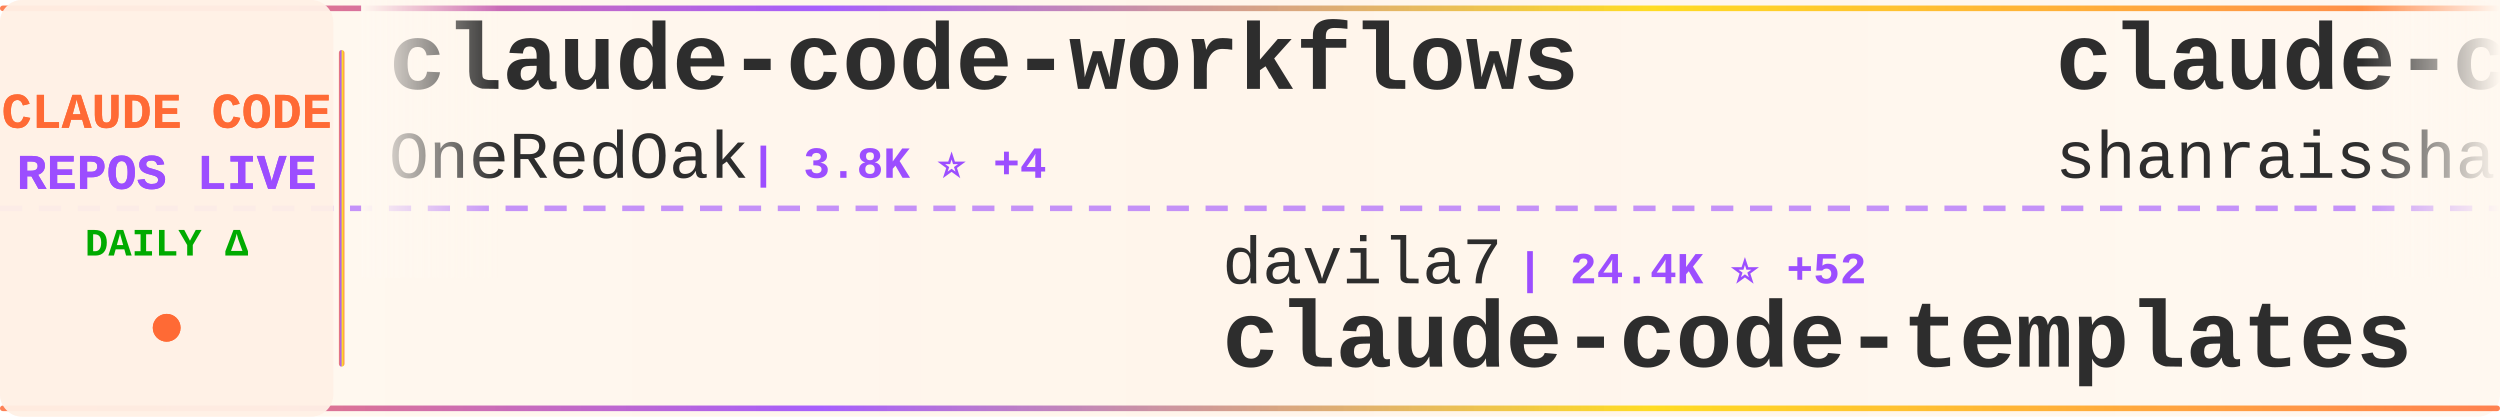
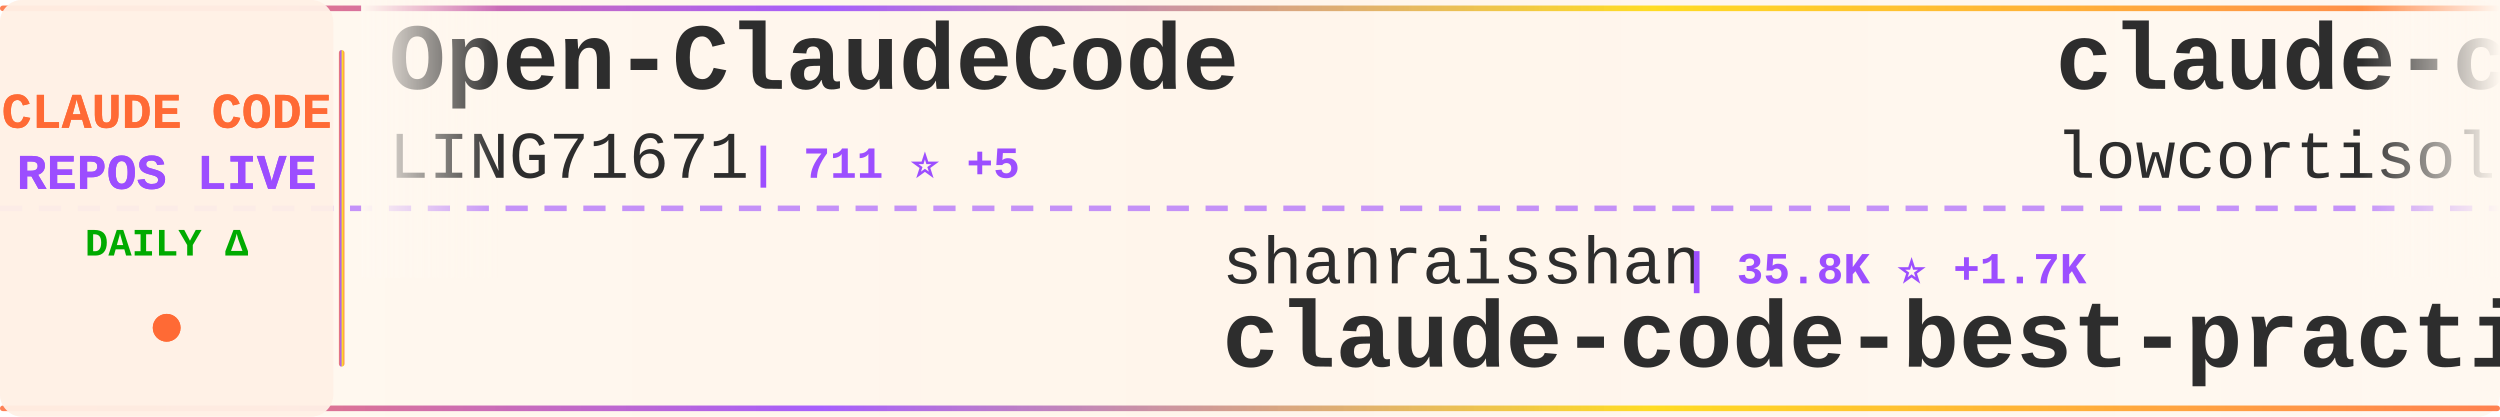
<svg xmlns="http://www.w3.org/2000/svg" width="900" height="150">
  <defs>
    <linearGradient id="tickerBg" x1="0%" y1="0%" x2="100%" y2="0%">
      <stop offset="0%" style="stop-color:#fff8f0;stop-opacity:0.98" />
      <stop offset="50%" style="stop-color:#fff5eb;stop-opacity:1" />
      <stop offset="100%" style="stop-color:#fff8f0;stop-opacity:0.98" />
    </linearGradient>
    <linearGradient id="borderGrad" x1="0%" y1="0%" x2="100%" y2="0%">
      <stop offset="0%" style="stop-color:#FF6B35;stop-opacity:0.85">
        <animate attributeName="stop-opacity" values="0.85;1;0.85" dur="2s" repeatCount="indefinite" />
      </stop>
      <stop offset="33%" style="stop-color:#9C4EFF;stop-opacity:0.9">
        <animate attributeName="stop-opacity" values="0.9;1;0.9" dur="2.2s" repeatCount="indefinite" />
      </stop>
      <stop offset="66%" style="stop-color:#FFD700;stop-opacity:0.85">
        <animate attributeName="stop-opacity" values="0.85;1;0.85" dur="1.8s" repeatCount="indefinite" />
      </stop>
      <stop offset="100%" style="stop-color:#FF6B35;stop-opacity:0.85">
        <animate attributeName="stop-opacity" values="0.85;1;0.85" dur="2s" repeatCount="indefinite" />
      </stop>
    </linearGradient>
    <filter id="textGlow">
      <feGaussianBlur stdDeviation="0.15" result="coloredBlur" />
      <feMerge>
        <feMergeNode in="coloredBlur" />
        <feMergeNode in="SourceGraphic" />
      </feMerge>
    </filter>
    <filter id="metricGlow">
      <feGaussianBlur stdDeviation="0.2" result="coloredBlur" />
      <feMerge>
        <feMergeNode in="coloredBlur" />
        <feMergeNode in="SourceGraphic" />
      </feMerge>
    </filter>
    <linearGradient id="leftFade" x1="0%" y1="0%" x2="100%" y2="0%">
      <stop offset="0%" style="stop-color:#fff8f0;stop-opacity:1" />
      <stop offset="100%" style="stop-color:#fff8f0;stop-opacity:0" />
    </linearGradient>
    <linearGradient id="rightFade" x1="0%" y1="0%" x2="100%" y2="0%">
      <stop offset="0%" style="stop-color:#fff8f0;stop-opacity:0" />
      <stop offset="100%" style="stop-color:#fff8f0;stop-opacity:1" />
    </linearGradient>
  </defs>
  <rect width="900" height="150" fill="url(#tickerBg)" rx="8" />
  <rect x="0" y="2" width="900" height="2" fill="url(#borderGrad)" rx="1" />
  <rect x="0" y="146" width="900" height="2" fill="url(#borderGrad)" rx="1" />
  <line x1="0" y1="75" x2="900" y2="75" stroke="#9C4EFF" stroke-width="2" stroke-dasharray="8 6" opacity="0.6" />
  <rect x="0" y="0" width="120" height="150" fill="#fff0e6" opacity="0.95" rx="8" />
  <text x="60" y="46" font-family="'Courier New', monospace" font-size="18" font-weight="bold" fill="#FF6B35" text-anchor="middle" filter="url(#textGlow)">
    CLAUDE CODE
  </text>
  <text x="60" y="68" font-family="'Courier New', monospace" font-size="18" font-weight="bold" fill="#9C4EFF" text-anchor="middle" filter="url(#textGlow)">
    REPOS LIVE
  </text>
  <text x="60" y="92" font-family="'Courier New', monospace" font-size="14" font-weight="bold" fill="#00aa00" text-anchor="middle">
    DAILY Δ
  </text>
  <circle cx="60" cy="118" r="5" fill="#FF6B35" filter="url(#metricGlow)">
    <animate attributeName="r" values="4;6;4" dur="1.5s" repeatCount="indefinite" />
    <animate attributeName="opacity" values="0.6;1;0.6" dur="1.5s" repeatCount="indefinite" />
  </circle>
  <rect x="122" y="18" width="2" height="114" fill="url(#borderGrad)" rx="1" />
  <clipPath id="tickerClip">
    <rect x="130" y="0" width="770" height="150" />
  </clipPath>
  <g clip-path="url(#tickerClip)">
    <g id="tickerItems">
      <animateTransform attributeName="transform" attributeType="XML" type="translate" from="0 0" to="-3000 0" dur="54s" repeatCount="indefinite" />
      <g transform="translate(0, 0)">
-         <text x="140" y="32" font-family="'Courier New', monospace" font-size="34" font-weight="bold" fill="#2d2d2d">claude-code-workflows</text>
-         <text x="140" y="64" font-family="'Courier New', monospace" font-size="24" font-weight="normal" fill="#2d2d2d" opacity="1.0">OneRedOak</text>
-         <text x="270" y="64" font-family="'Courier New', monospace" font-size="16" font-weight="bold" fill="#9C4EFF"> | 3.8K ⭐ +4</text>
+         <text x="140" y="32" font-family="'Courier New', monospace" font-size="34" font-weight="bold" fill="#2d2d2d">Open-ClaudeCode</text>
+         <text x="140" y="64" font-family="'Courier New', monospace" font-size="24" font-weight="normal" fill="#2d2d2d" opacity="1.0">LING71671</text>
+         <text x="270" y="64" font-family="'Courier New', monospace" font-size="16" font-weight="bold" fill="#9C4EFF"> | 711 ⭐ +5</text>
      </g>
      <g transform="translate(300, 0)">
-         <text x="140" y="102" font-family="'Courier New', monospace" font-size="24" font-weight="normal" fill="#2d2d2d" opacity="1.0">davila7</text>
-         <text x="246" y="102" font-family="'Courier New', monospace" font-size="16" font-weight="bold" fill="#9C4EFF"> | 24.4K ⭐ +52</text>
-         <text x="140" y="132" font-family="'Courier New', monospace" font-size="34" font-weight="bold" fill="#2d2d2d">claude-code-templates</text>
+         <text x="140" y="102" font-family="'Courier New', monospace" font-size="24" font-weight="normal" fill="#2d2d2d" opacity="1.0">shanraisshan</text>
+         <text x="306" y="102" font-family="'Courier New', monospace" font-size="16" font-weight="bold" fill="#9C4EFF"> | 35.8K ⭐ +1.7K</text>
+         <text x="140" y="132" font-family="'Courier New', monospace" font-size="34" font-weight="bold" fill="#2d2d2d">claude-code-best-practic...</text>
      </g>
      <g transform="translate(600, 0)">
-         <text x="140" y="32" font-family="'Courier New', monospace" font-size="34" font-weight="bold" fill="#2d2d2d">claude-code-best-practic...</text>
-         <text x="140" y="64" font-family="'Courier New', monospace" font-size="24" font-weight="normal" fill="#2d2d2d" opacity="1.0">shanraisshan</text>
-         <text x="306" y="64" font-family="'Courier New', monospace" font-size="16" font-weight="bold" fill="#9C4EFF"> | 35.5K ⭐ +1.5K</text>
+         <text x="140" y="32" font-family="'Courier New', monospace" font-size="34" font-weight="bold" fill="#2d2d2d">claude-code</text>
+         <text x="140" y="64" font-family="'Courier New', monospace" font-size="24" font-weight="normal" fill="#2d2d2d" opacity="1.0">lowcortisolprogrammer</text>
+         <text x="414" y="64" font-family="'Courier New', monospace" font-size="16" font-weight="bold" fill="#9C4EFF"> | 170 ⭐</text>
      </g>
      <g transform="translate(900, 0)">
-         <text x="140" y="102" font-family="'Courier New', monospace" font-size="24" font-weight="normal" fill="#2d2d2d" opacity="1.0">VoltAgent</text>
-         <text x="270" y="102" font-family="'Courier New', monospace" font-size="16" font-weight="bold" fill="#9C4EFF"> | 16.9K ⭐ +101</text>
-         <text x="140" y="132" font-family="'Courier New', monospace" font-size="34" font-weight="bold" fill="#2d2d2d">awesome-claude-code-suba...</text>
+         <text x="140" y="102" font-family="'Courier New', monospace" font-size="24" font-weight="normal" fill="#2d2d2d" opacity="1.0">ghuntley</text>
+         <text x="258" y="102" font-family="'Courier New', monospace" font-size="16" font-weight="bold" fill="#9C4EFF"> | 971 ⭐</text>
+         <text x="140" y="132" font-family="'Courier New', monospace" font-size="34" font-weight="bold" fill="#2d2d2d">claude-code-source-code-...</text>
      </g>
      <g transform="translate(1200, 0)">
-         <text x="140" y="32" font-family="'Courier New', monospace" font-size="34" font-weight="bold" fill="#2d2d2d">claude-code-showcase</text>
-         <text x="140" y="64" font-family="'Courier New', monospace" font-size="24" font-weight="normal" fill="#2d2d2d" opacity="1.0">ChrisWiles</text>
-         <text x="282" y="64" font-family="'Courier New', monospace" font-size="16" font-weight="bold" fill="#9C4EFF"> | 5.8K ⭐ +12</text>
+         <text x="140" y="32" font-family="'Courier New', monospace" font-size="34" font-weight="bold" fill="#2d2d2d">gstack</text>
+         <text x="140" y="64" font-family="'Courier New', monospace" font-size="24" font-weight="normal" fill="#2d2d2d" opacity="1.0">garrytan</text>
+         <text x="258" y="64" font-family="'Courier New', monospace" font-size="16" font-weight="bold" fill="#9C4EFF"> | 69.3K ⭐ +879</text>
      </g>
      <g transform="translate(1500, 0)">
-         <text x="140" y="102" font-family="'Courier New', monospace" font-size="24" font-weight="normal" fill="#2d2d2d" opacity="1.0">freestylefly</text>
-         <text x="306" y="102" font-family="'Courier New', monospace" font-size="16" font-weight="bold" fill="#9C4EFF"> | 120 ⭐ +1</text>
+         <text x="140" y="102" font-family="'Courier New', monospace" font-size="24" font-weight="normal" fill="#2d2d2d" opacity="1.0">edmund-io</text>
+         <text x="270" y="102" font-family="'Courier New', monospace" font-size="16" font-weight="bold" fill="#9C4EFF"> | 1.4K ⭐ +1</text>
+         <text x="140" y="132" font-family="'Courier New', monospace" font-size="34" font-weight="bold" fill="#2d2d2d">edmunds-claude-code</text>
+       </g>
+       <g transform="translate(1800, 0)">
+         <text x="140" y="32" font-family="'Courier New', monospace" font-size="34" font-weight="bold" fill="#2d2d2d">claude-code</text>
+         <text x="140" y="64" font-family="'Courier New', monospace" font-size="24" font-weight="normal" fill="#2d2d2d" opacity="1.0">claude-code-best</text>
+         <text x="354" y="64" font-family="'Courier New', monospace" font-size="16" font-weight="bold" fill="#9C4EFF"> | 15.3K ⭐ +173</text>
+       </g>
+       <g transform="translate(2100, 0)">
+         <text x="140" y="102" font-family="'Courier New', monospace" font-size="24" font-weight="normal" fill="#2d2d2d" opacity="1.0">1rgs</text>
+         <text x="210" y="102" font-family="'Courier New', monospace" font-size="16" font-weight="bold" fill="#9C4EFF"> | 3.4K ⭐ +9</text>
+         <text x="140" y="132" font-family="'Courier New', monospace" font-size="34" font-weight="bold" fill="#2d2d2d">claude-code-proxy</text>
+       </g>
+       <g transform="translate(2400, 0)">
+         <text x="140" y="32" font-family="'Courier New', monospace" font-size="34" font-weight="bold" fill="#2d2d2d">skills</text>
+         <text x="140" y="64" font-family="'Courier New', monospace" font-size="24" font-weight="normal" fill="#2d2d2d" opacity="1.0">anthropics</text>
+         <text x="282" y="64" font-family="'Courier New', monospace" font-size="16" font-weight="bold" fill="#9C4EFF"> | 114.7K ⭐ +734</text>
+       </g>
+       <g transform="translate(2700, 0)">
+         <text x="140" y="102" font-family="'Courier New', monospace" font-size="24" font-weight="normal" fill="#2d2d2d" opacity="1.0">anthropics</text>
+         <text x="282" y="102" font-family="'Courier New', monospace" font-size="16" font-weight="bold" fill="#9C4EFF"> | 112.2K ⭐ +513</text>
        <text x="140" y="132" font-family="'Courier New', monospace" font-size="34" font-weight="bold" fill="#2d2d2d">claude-code</text>
      </g>
-       <g transform="translate(1800, 0)">
-         <text x="140" y="32" font-family="'Courier New', monospace" font-size="34" font-weight="bold" fill="#2d2d2d">claude-code-sourcemap</text>
-         <text x="140" y="64" font-family="'Courier New', monospace" font-size="24" font-weight="normal" fill="#2d2d2d" opacity="1.0">ChinaSiro</text>
-         <text x="270" y="64" font-family="'Courier New', monospace" font-size="16" font-weight="bold" fill="#9C4EFF"> | 8.7K ⭐ +48</text>
-       </g>
-       <g transform="translate(2100, 0)">
-         <text x="140" y="102" font-family="'Courier New', monospace" font-size="24" font-weight="normal" fill="#2d2d2d" opacity="1.0">garrytan</text>
-         <text x="258" y="102" font-family="'Courier New', monospace" font-size="16" font-weight="bold" fill="#9C4EFF"> | 69.2K ⭐ +936</text>
-         <text x="140" y="132" font-family="'Courier New', monospace" font-size="34" font-weight="bold" fill="#2d2d2d">gstack</text>
-       </g>
-       <g transform="translate(2400, 0)">
-         <text x="140" y="32" font-family="'Courier New', monospace" font-size="34" font-weight="bold" fill="#2d2d2d">claude-code-guide</text>
-         <text x="140" y="64" font-family="'Courier New', monospace" font-size="24" font-weight="normal" fill="#2d2d2d" opacity="1.0">Cranot</text>
-         <text x="234" y="64" font-family="'Courier New', monospace" font-size="16" font-weight="bold" fill="#9C4EFF"> | 2.6K ⭐ +4</text>
-       </g>
-       <g transform="translate(2700, 0)">
-         <text x="140" y="102" font-family="'Courier New', monospace" font-size="24" font-weight="normal" fill="#2d2d2d" opacity="1.0">AprilNEA</text>
-         <text x="258" y="102" font-family="'Courier New', monospace" font-size="16" font-weight="bold" fill="#9C4EFF"> | 371 ⭐ +1</text>
-         <text x="140" y="132" font-family="'Courier New', monospace" font-size="34" font-weight="bold" fill="#2d2d2d">claude-code-source</text>
-       </g>
      <g transform="translate(3000, 0)">
-         <text x="140" y="32" font-family="'Courier New', monospace" font-size="34" font-weight="bold" fill="#2d2d2d">claude-code-workflows</text>
-         <text x="140" y="64" font-family="'Courier New', monospace" font-size="24" font-weight="normal" fill="#2d2d2d" opacity="1.0">OneRedOak</text>
-         <text x="270" y="64" font-family="'Courier New', monospace" font-size="16" font-weight="bold" fill="#9C4EFF"> | 3.8K ⭐ +4</text>
+         <text x="140" y="32" font-family="'Courier New', monospace" font-size="34" font-weight="bold" fill="#2d2d2d">Open-ClaudeCode</text>
+         <text x="140" y="64" font-family="'Courier New', monospace" font-size="24" font-weight="normal" fill="#2d2d2d" opacity="1.0">LING71671</text>
+         <text x="270" y="64" font-family="'Courier New', monospace" font-size="16" font-weight="bold" fill="#9C4EFF"> | 711 ⭐ +5</text>
      </g>
      <g transform="translate(3300, 0)">
-         <text x="140" y="102" font-family="'Courier New', monospace" font-size="24" font-weight="normal" fill="#2d2d2d" opacity="1.0">davila7</text>
-         <text x="246" y="102" font-family="'Courier New', monospace" font-size="16" font-weight="bold" fill="#9C4EFF"> | 24.4K ⭐ +52</text>
-         <text x="140" y="132" font-family="'Courier New', monospace" font-size="34" font-weight="bold" fill="#2d2d2d">claude-code-templates</text>
+         <text x="140" y="102" font-family="'Courier New', monospace" font-size="24" font-weight="normal" fill="#2d2d2d" opacity="1.0">shanraisshan</text>
+         <text x="306" y="102" font-family="'Courier New', monospace" font-size="16" font-weight="bold" fill="#9C4EFF"> | 35.8K ⭐ +1.7K</text>
+         <text x="140" y="132" font-family="'Courier New', monospace" font-size="34" font-weight="bold" fill="#2d2d2d">claude-code-best-practic...</text>
      </g>
      <g transform="translate(3600, 0)">
-         <text x="140" y="32" font-family="'Courier New', monospace" font-size="34" font-weight="bold" fill="#2d2d2d">claude-code-best-practic...</text>
-         <text x="140" y="64" font-family="'Courier New', monospace" font-size="24" font-weight="normal" fill="#2d2d2d" opacity="1.0">shanraisshan</text>
-         <text x="306" y="64" font-family="'Courier New', monospace" font-size="16" font-weight="bold" fill="#9C4EFF"> | 35.5K ⭐ +1.5K</text>
+         <text x="140" y="32" font-family="'Courier New', monospace" font-size="34" font-weight="bold" fill="#2d2d2d">claude-code</text>
+         <text x="140" y="64" font-family="'Courier New', monospace" font-size="24" font-weight="normal" fill="#2d2d2d" opacity="1.0">lowcortisolprogrammer</text>
+         <text x="414" y="64" font-family="'Courier New', monospace" font-size="16" font-weight="bold" fill="#9C4EFF"> | 170 ⭐</text>
      </g>
      <g transform="translate(3900, 0)">
-         <text x="140" y="102" font-family="'Courier New', monospace" font-size="24" font-weight="normal" fill="#2d2d2d" opacity="1.0">VoltAgent</text>
-         <text x="270" y="102" font-family="'Courier New', monospace" font-size="16" font-weight="bold" fill="#9C4EFF"> | 16.9K ⭐ +101</text>
-         <text x="140" y="132" font-family="'Courier New', monospace" font-size="34" font-weight="bold" fill="#2d2d2d">awesome-claude-code-suba...</text>
+         <text x="140" y="102" font-family="'Courier New', monospace" font-size="24" font-weight="normal" fill="#2d2d2d" opacity="1.0">ghuntley</text>
+         <text x="258" y="102" font-family="'Courier New', monospace" font-size="16" font-weight="bold" fill="#9C4EFF"> | 971 ⭐</text>
+         <text x="140" y="132" font-family="'Courier New', monospace" font-size="34" font-weight="bold" fill="#2d2d2d">claude-code-source-code-...</text>
      </g>
    </g>
  </g>
  <rect x="130" y="0" width="50" height="100" fill="url(#leftFade)" />
  <rect x="850" y="0" width="50" height="100" fill="url(#rightFade)" />
</svg>
